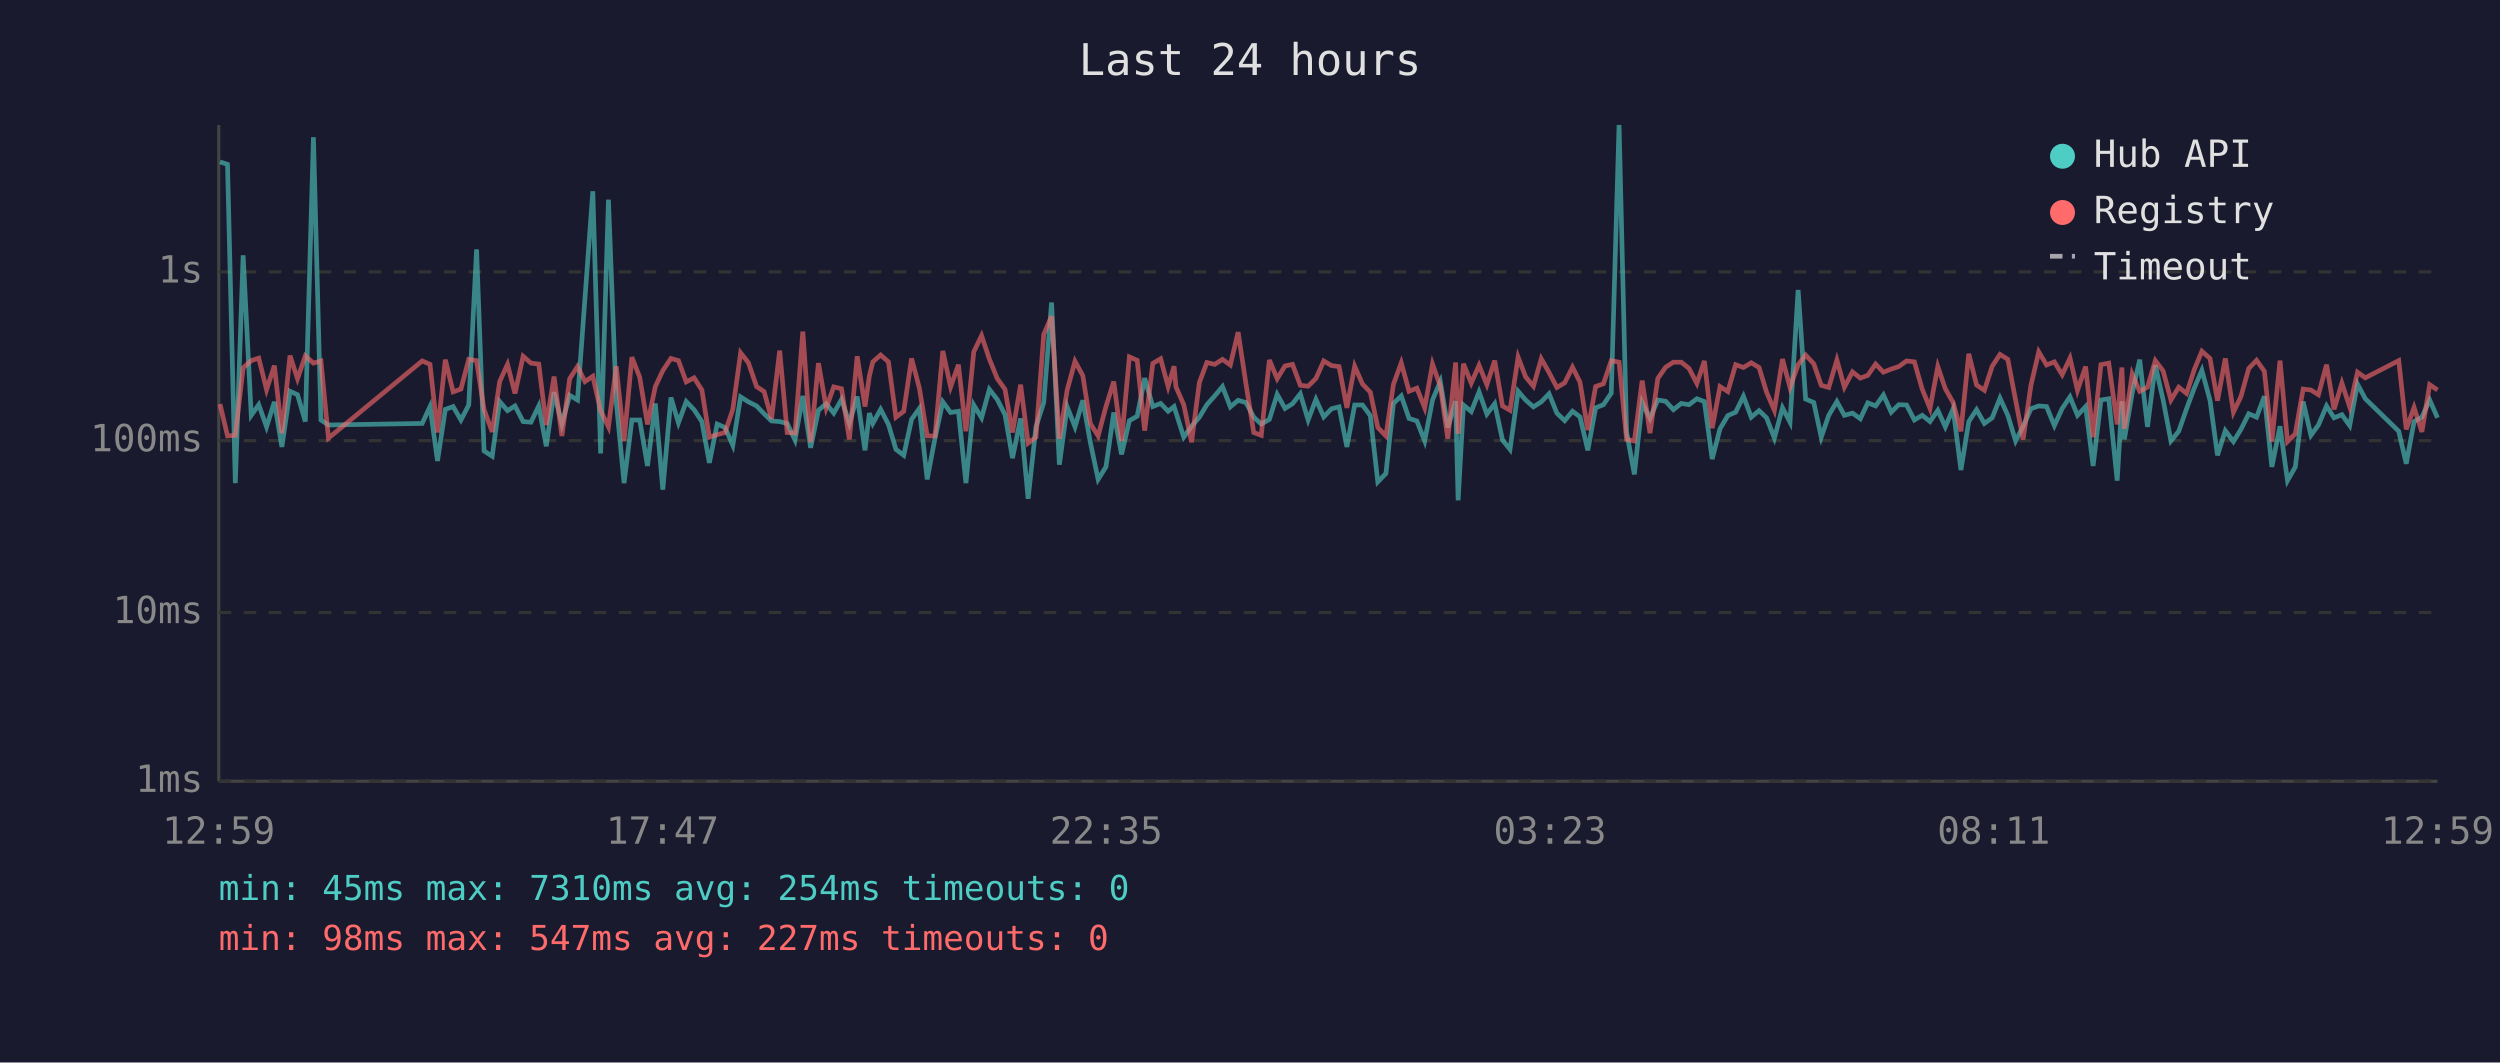
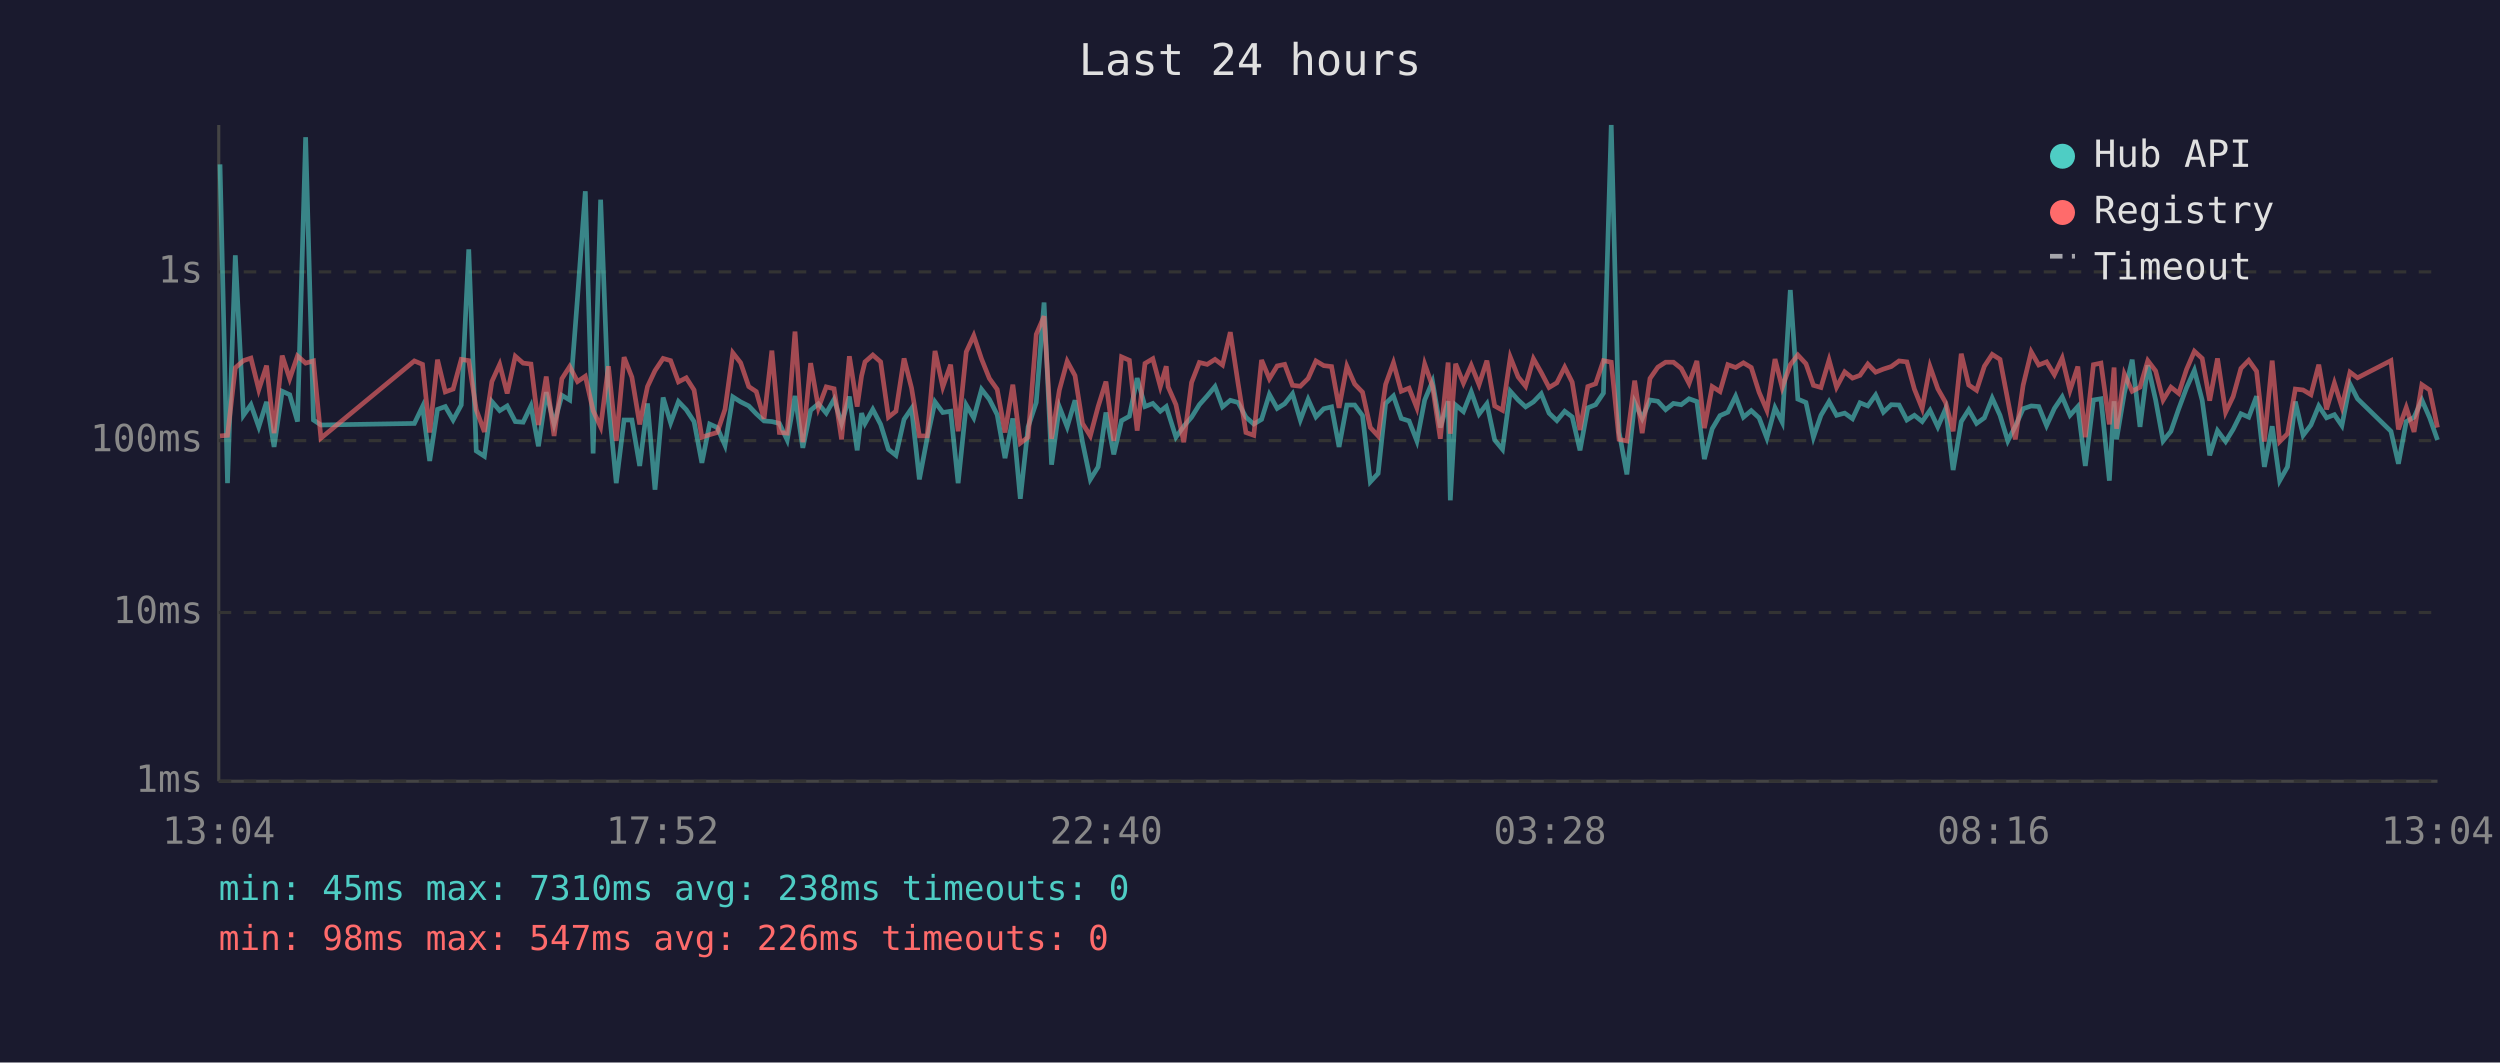
<svg xmlns="http://www.w3.org/2000/svg" viewBox="0 0 800 340" font-family="monospace" font-size="12">
  <rect width="800" height="340" fill="#1a1a2e" />
  <text x="400" y="24" fill="#e0e0e0" font-size="14" text-anchor="middle">Last 24 hours</text>
  <line x1="70" y1="40" x2="70" y2="250" stroke="#444" stroke-width="1" />
  <line x1="70" y1="250" x2="780" y2="250" stroke="#444" stroke-width="1" />
  <line x1="70" y1="250" x2="780" y2="250" stroke="#333" stroke-width="1" stroke-dasharray="4" />
  <text x="65" y="250" fill="#888" text-anchor="end" dominant-baseline="middle">1ms</text>
  <line x1="70" y1="196" x2="780" y2="196" stroke="#333" stroke-width="1" stroke-dasharray="4" />
  <text x="65" y="196" fill="#888" text-anchor="end" dominant-baseline="middle">10ms</text>
  <line x1="70" y1="141" x2="780" y2="141" stroke="#333" stroke-width="1" stroke-dasharray="4" />
  <text x="65" y="141" fill="#888" text-anchor="end" dominant-baseline="middle">100ms</text>
  <line x1="70" y1="87" x2="780" y2="87" stroke="#333" stroke-width="1" stroke-dasharray="4" />
  <text x="65" y="87" fill="#888" text-anchor="end" dominant-baseline="middle">1s</text>
-   <text x="70" y="270" fill="#888" text-anchor="middle">12:59</text>
-   <text x="212" y="270" fill="#888" text-anchor="middle">17:47</text>
-   <text x="354" y="270" fill="#888" text-anchor="middle">22:35</text>
-   <text x="496" y="270" fill="#888" text-anchor="middle">03:23</text>
-   <text x="638" y="270" fill="#888" text-anchor="middle">08:11</text>
-   <text x="780" y="270" fill="#888" text-anchor="middle">12:59</text>
-   <polyline points="70.4,51.8 72.8,52.6 75.3,154.6 77.8,81.7 80.4,132.9 82.8,129.5 85.3,136.6 87.8,128.6 90.2,143.0 92.8,125.2 95.2,126.3 97.7,134.9 100.3,43.9 102.7,134.4 105.1,136.0 135.1,135.5 137.6,130.1 140.0,147.5 142.5,131.0 145.0,130.1 147.5,134.4 150.0,129.6 152.5,79.8 154.9,144.3 157.5,146.0 159.9,128.5 162.4,131.4 164.8,129.9 167.4,134.9 169.9,135.1 172.4,129.9 174.8,142.8 177.3,125.5 179.8,135.7 182.3,126.5 184.8,128.0 187.2,95.3 189.7,61.2 192.2,145.1 194.7,63.9 197.2,128.5 199.7,154.6 202.2,134.4 204.7,134.4 207.2,149.1 209.7,129.1 212.1,156.7 214.7,127.2 217.1,135.3 219.6,128.5 222.1,131.1 224.6,134.9 227.0,148.1 229.5,135.7 232.0,136.8 234.5,142.5 237.0,127.0 239.5,128.6 242.1,129.9 244.5,132.4 246.9,134.7 249.5,134.9 251.9,135.5 254.4,140.8 256.9,126.7 259.4,143.3 261.9,131.3 264.4,129.2 266.8,132.2 269.3,127.8 271.8,135.5 274.3,126.9 276.8,144.1 278.2,132.2 279.3,135.5 281.8,131.0 284.3,135.8 286.7,143.8 289.2,145.7 291.7,134.2 294.2,130.7 296.7,153.4 299.2,140.2 301.7,128.6 304.2,132.0 306.7,131.6 309.1,154.6 311.6,129.6 314.1,133.7 316.6,124.6 319.1,127.8 321.6,132.7 324.0,146.6 326.6,133.9 329.0,159.6 331.5,136.6 334.0,128.8 336.5,96.8 339.0,148.7 341.5,130.2 344.0,136.6 346.5,128.1 348.9,141.5 351.4,153.4 353.9,149.4 356.4,132.0 358.9,145.4 361.4,134.6 363.9,133.2 366.3,121.0 368.9,130.1 371.4,129.1 373.8,131.6 375.7,130.1 376.3,132.0 378.8,139.9 381.3,136.4 383.8,133.5 386.2,129.5 388.7,126.7 391.2,123.7 393.7,130.2 396.2,128.1 398.7,128.8 401.2,133.5 403.6,135.7 406.2,134.2 408.7,126.2 411.2,130.7 413.6,129.2 416.1,126.0 418.6,134.4 421.1,127.8 423.6,133.4 426.1,130.8 428.5,130.2 431.0,143.0 433.5,129.6 436.0,129.6 438.5,133.0 440.9,154.2 443.5,151.5 445.9,129.1 448.4,126.7 450.9,133.9 453.4,134.7 455.9,141.1 458.4,128.0 460.9,122.1 463.3,136.8 465.8,128.4 466.6,160.1 468.3,129.6 470.8,131.7 473.3,125.4 475.8,132.5 478.3,129.2 480.8,140.8 483.2,143.8 485.8,125.2 488.2,128.0 490.7,130.2 493.2,128.6 495.7,126.0 498.2,132.2 500.7,134.6 503.2,131.6 505.6,133.4 508.1,144.1 510.6,130.5 513.1,129.5 515.6,125.8 518.1,40.0 520.5,138.2 523.0,151.8 525.5,128.8 528.0,133.9 530.5,128.0 533.0,128.4 535.5,131.1 538.0,129.1 540.5,129.5 543.0,127.6 545.4,128.5 547.9,146.9 550.4,137.2 552.9,133.0 555.4,131.9 557.9,126.8 560.4,133.5 562.9,131.4 565.3,133.7 567.8,140.2 570.4,130.5 572.8,135.1 575.4,92.8 577.8,127.7 580.4,128.8 582.8,139.9 585.2,132.9 587.8,128.5 590.2,132.9 592.8,132.2 595.3,134.0 597.7,128.9 600.2,129.9 602.7,126.4 605.2,131.9 607.6,129.5 610.1,129.6 612.6,134.4 615.1,132.9 617.6,134.9 620.1,131.3 622.5,136.6 625.0,130.8 627.5,150.4 630.0,134.9 632.5,131.1 635.0,135.5 637.5,133.7 640.0,127.4 642.5,132.9 645.0,141.1 647.4,136.4 649.9,130.8 652.4,129.9 654.9,130.1 657.4,136.2 659.9,130.7 662.4,127.0 664.8,132.9 667.4,130.1 669.8,149.1 672.3,128.0 674.8,127.6 677.5,153.8 679.0,128.4 679.8,140.6 682.3,125.8 684.7,115.1 687.2,136.6 689.7,116.9 692.2,128.0 694.7,141.1 697.2,138.0 699.7,130.8 702.2,124.1 704.6,118.5 707.2,128.1 709.6,145.7 712.1,137.8 714.7,141.3 717.1,137.4 719.6,132.4 722.1,133.5 724.6,126.8 727.0,149.4 729.6,136.4 732.0,153.8 734.5,149.4 737.0,128.5 739.5,139.3 741.9,136.0 744.5,129.9 746.9,133.7 749.4,132.7 751.9,136.2 754.4,122.9 756.9,127.6 767.6,138.0 770.0,148.4 772.5,134.9 775.0,133.5 777.5,128.0 780.0,133.7" fill="none" stroke="#4ecdc4" stroke-width="1.5" opacity="0.6" />
-   <polyline points="70.4,129.3 72.8,139.5 75.3,139.3 77.8,117.7 80.4,115.4 82.8,114.6 85.3,124.7 87.8,117.0 90.2,138.6 92.8,113.8 95.2,121.2 97.7,113.9 100.3,116.2 102.7,115.5 105.1,140.2 135.1,115.5 137.6,116.6 140.0,138.4 142.5,115.1 145.0,125.4 147.5,124.5 150.0,115.0 152.5,115.4 154.9,131.1 157.5,138.2 159.9,122.1 162.4,116.6 164.8,125.9 167.4,114.0 169.9,116.2 172.4,116.5 174.8,136.0 177.3,120.5 179.8,139.5 182.3,121.2 184.8,117.3 187.2,122.1 189.7,120.4 192.2,131.4 194.7,136.6 197.2,117.2 199.7,141.1 202.2,114.3 204.7,120.7 207.2,135.8 209.7,123.7 212.1,118.6 214.7,114.7 217.1,115.4 219.6,122.2 222.1,120.9 224.6,124.8 227.0,139.9 229.5,139.1 232.0,138.4 234.5,131.0 237.0,112.9 239.5,116.1 242.1,123.7 244.5,125.3 246.9,134.0 249.5,112.2 251.9,138.4 254.4,138.6 256.9,106.1 259.4,141.5 261.9,116.2 264.4,130.5 266.8,123.8 269.3,124.4 271.8,140.6 274.3,114.0 276.8,130.1 278.2,120.3 279.3,115.8 281.8,113.6 284.3,115.8 286.7,133.5 289.2,131.6 291.7,114.7 294.2,124.2 296.7,139.5 299.2,139.5 301.7,112.3 304.2,123.8 306.7,116.7 309.1,138.0 311.6,112.6 314.1,107.4 316.6,114.9 319.1,121.1 321.6,124.6 324.0,138.4 326.6,123.1 329.0,141.8 331.5,139.9 334.0,107.0 336.5,101.2 339.0,140.4 341.5,124.8 344.0,115.6 346.5,120.2 348.9,135.5 351.4,139.5 353.9,130.1 356.4,122.1 358.9,141.1 361.4,114.2 363.9,115.3 366.3,137.8 368.9,116.3 371.4,114.8 373.8,123.7 375.7,117.2 376.3,123.8 378.8,129.5 381.3,141.5 383.8,122.4 386.2,116.0 388.7,116.6 391.2,115.0 393.7,116.8 396.2,106.3 398.7,122.8 401.2,138.4 403.6,139.3 406.2,115.2 408.7,121.2 411.2,117.1 413.6,116.6 416.1,123.3 418.6,123.6 421.1,121.1 423.6,115.5 426.1,117.0 428.5,117.3 431.0,130.5 433.5,117.2 436.0,122.9 438.5,125.5 440.9,136.8 443.5,139.5 445.9,123.0 448.4,116.1 450.9,125.2 453.4,124.2 455.9,130.5 458.4,116.5 460.9,123.6 463.3,140.4 465.8,116.0 466.6,138.8 468.3,116.4 470.8,122.6 473.3,116.9 475.8,123.1 478.3,115.4 480.8,129.9 483.2,131.3 485.8,114.3 488.2,120.6 490.7,123.6 493.2,114.8 495.7,119.2 498.2,124.0 500.7,122.5 503.2,117.5 505.6,122.3 508.1,137.6 510.6,123.7 513.1,122.8 515.6,115.4 518.1,115.9 520.5,140.6 523.0,141.1 525.5,121.8 528.0,138.6 530.5,121.1 533.0,117.5 535.5,115.9 538.0,115.9 540.5,117.9 543.0,122.7 545.4,115.5 547.9,137.0 550.4,123.7 552.9,125.3 555.4,116.7 557.9,117.6 560.4,116.1 562.9,117.6 565.3,125.5 567.8,131.3 570.4,114.9 572.8,124.0 575.4,116.7 577.8,113.6 580.4,116.4 582.8,123.3 585.2,124.0 587.8,115.2 590.2,123.9 592.8,119.0 595.3,121.0 597.7,120.1 600.2,116.5 602.7,119.1 605.2,118.1 607.6,117.3 610.1,115.5 612.6,115.8 615.1,124.5 617.6,130.7 620.1,117.3 622.5,124.4 625.0,128.8 627.5,138.0 630.0,113.2 632.5,123.2 635.0,124.9 637.5,117.2 640.0,113.4 642.5,115.0 645.0,128.1 647.4,140.6 649.9,123.3 652.4,112.6 654.9,116.8 657.4,115.8 659.9,119.9 662.4,114.6 664.8,124.9 667.4,117.3 669.8,139.9 672.3,116.7 674.8,116.2 677.5,135.8 679.0,117.6 679.8,137.2 682.3,119.7 684.7,125.2 687.2,123.9 689.7,115.4 692.2,118.7 694.7,128.0 697.2,123.9 699.7,125.9 702.2,118.2 704.6,112.4 707.2,114.7 709.6,128.2 712.1,114.7 714.7,131.9 717.1,126.9 719.6,117.9 722.1,115.3 724.6,118.8 727.0,141.3 729.6,115.4 732.0,141.3 734.5,138.8 737.0,124.5 739.5,124.8 741.9,126.3 744.5,116.7 746.9,131.0 749.4,122.6 751.9,130.2 754.4,119.1 756.9,120.9 767.6,115.4 770.0,137.4 772.5,130.4 775.0,138.2 777.5,123.1 780.0,124.8" fill="none" stroke="#ff6b6b" stroke-width="1.5" opacity="0.6" />
+   <text x="70" y="270" fill="#888" text-anchor="middle">13:04</text>
+   <text x="212" y="270" fill="#888" text-anchor="middle">17:52</text>
+   <text x="354" y="270" fill="#888" text-anchor="middle">22:40</text>
+   <text x="496" y="270" fill="#888" text-anchor="middle">03:28</text>
+   <text x="638" y="270" fill="#888" text-anchor="middle">08:16</text>
+   <text x="780" y="270" fill="#888" text-anchor="middle">13:04</text>
+   <polyline points="70.4,52.6 72.8,154.6 75.3,81.7 77.9,132.9 80.3,129.5 82.8,136.6 85.3,128.6 87.7,143.0 90.3,125.2 92.7,126.3 95.2,134.9 97.8,43.9 100.3,134.4 102.7,136.0 132.6,135.5 135.2,130.1 137.5,147.5 140.0,131.0 142.5,130.1 145.0,134.4 147.6,129.6 150.0,79.8 152.4,144.3 155.0,146.0 157.4,128.5 159.9,131.4 162.3,129.9 164.9,134.9 167.4,135.1 169.9,129.9 172.3,142.8 174.8,125.5 177.3,135.7 179.8,126.5 182.3,128.0 184.8,95.3 187.3,61.2 189.8,145.1 192.2,63.9 194.7,128.5 197.2,154.6 199.7,134.4 202.2,134.4 204.7,149.1 207.2,129.1 209.6,156.7 212.2,127.2 214.6,135.3 217.1,128.5 219.6,131.1 222.1,134.9 224.6,148.1 227.1,135.7 229.5,136.8 232.0,142.5 234.5,127.0 237.0,128.6 239.6,129.9 242.0,132.4 244.5,134.7 247.0,134.9 249.4,135.5 251.9,140.8 254.4,126.7 256.9,143.3 259.4,131.3 261.9,129.2 264.4,132.2 266.9,127.8 269.3,135.5 271.8,126.9 274.3,144.1 275.7,132.2 276.8,135.5 279.3,131.0 281.8,135.8 284.3,143.8 286.7,145.7 289.3,134.2 291.7,130.7 294.2,153.4 296.7,140.2 299.2,128.6 301.7,132.0 304.2,131.6 306.6,154.6 309.2,129.6 311.6,133.7 314.1,124.6 316.6,127.8 319.1,132.7 321.6,146.6 324.1,133.9 326.5,159.6 329.0,136.6 331.6,128.8 334.1,96.8 336.5,148.7 339.0,130.2 341.5,136.6 344.0,128.1 346.4,141.5 348.9,153.4 351.4,149.4 353.9,132.0 356.4,145.4 358.9,134.6 361.4,133.2 363.9,121.0 366.4,130.1 368.9,129.1 371.3,131.6 373.2,130.1 373.8,132.0 376.3,139.9 378.8,136.4 381.3,133.5 383.8,129.5 386.3,126.7 388.8,123.7 391.2,130.2 393.7,128.1 396.2,128.8 398.7,133.5 401.2,135.7 403.7,134.2 406.2,126.2 408.7,130.7 411.1,129.2 413.6,126.0 416.1,134.4 418.6,127.8 421.1,133.4 423.6,130.8 426.1,130.2 428.5,143.0 431.0,129.6 433.5,129.6 436.0,133.0 438.5,154.2 441.0,151.5 443.4,129.1 445.9,126.7 448.4,133.9 450.9,134.7 453.4,141.1 455.9,128.0 458.4,122.1 460.9,136.8 463.4,128.4 464.1,160.1 465.8,129.6 468.3,131.7 470.8,125.4 473.3,132.5 475.8,129.2 478.3,140.8 480.8,143.8 483.3,125.2 485.8,128.0 488.2,130.2 490.7,128.6 493.2,126.0 495.7,132.2 498.2,134.6 500.7,131.6 503.1,133.4 505.6,144.1 508.1,130.5 510.6,129.5 513.1,125.8 515.6,40.0 518.1,138.2 520.6,151.8 523.1,128.8 525.5,133.9 528.0,128.0 530.5,128.4 533.0,131.1 535.5,129.1 538.0,129.5 540.5,127.6 543.0,128.5 545.4,146.9 547.9,137.2 550.4,133.0 552.9,131.9 555.4,126.8 557.9,133.5 560.4,131.4 562.9,133.7 565.4,140.2 568.0,130.5 570.3,135.1 572.9,92.8 575.3,127.7 577.9,128.8 580.3,139.9 582.7,132.9 585.3,128.5 587.7,132.9 590.3,132.2 592.8,134.0 595.2,128.9 597.7,129.9 600.2,126.4 602.7,131.9 605.2,129.5 607.7,129.6 610.2,134.4 612.6,132.9 615.1,134.9 617.6,131.3 620.1,136.6 622.6,130.8 625.0,150.4 627.6,134.9 630.0,131.1 632.5,135.5 635.0,133.7 637.5,127.4 640.0,132.9 642.5,141.1 644.9,136.4 647.4,130.8 650.0,129.9 652.4,130.1 654.9,136.2 657.4,130.7 659.9,127.0 662.4,132.9 664.9,130.1 667.3,149.1 669.9,128.0 672.3,127.6 675.0,153.8 676.5,128.4 677.3,140.6 679.8,125.8 682.3,115.1 684.8,136.6 687.3,116.9 689.8,128.0 692.2,141.1 694.7,138.0 697.2,130.8 699.7,124.1 702.2,118.5 704.7,128.1 707.1,145.7 709.6,137.8 712.2,141.3 714.6,137.4 717.1,132.4 719.6,133.5 722.1,126.8 724.6,149.4 727.1,136.4 729.5,153.8 732.0,149.4 734.5,128.5 737.0,139.3 739.5,136.0 742.0,129.9 744.5,133.7 747.0,132.7 749.4,136.2 752.0,122.9 754.4,127.6 765.1,138.0 767.5,148.4 770.0,134.9 772.5,133.5 775.0,128.0 777.5,133.7 780.0,140.8" fill="none" stroke="#4ecdc4" stroke-width="1.5" opacity="0.6" />
+   <polyline points="70.4,139.5 72.8,139.3 75.3,117.7 77.9,115.4 80.3,114.6 82.8,124.7 85.3,117.0 87.7,138.6 90.3,113.8 92.7,121.2 95.2,113.9 97.8,116.2 100.3,115.5 102.7,140.2 132.6,115.5 135.2,116.6 137.5,138.4 140.0,115.1 142.5,125.4 145.0,124.5 147.6,115.0 150.0,115.4 152.4,131.1 155.0,138.2 157.4,122.1 159.9,116.6 162.3,125.9 164.9,114.0 167.4,116.2 169.9,116.5 172.3,136.0 174.8,120.5 177.3,139.5 179.8,121.2 182.3,117.3 184.8,122.1 187.3,120.4 189.8,131.4 192.2,136.6 194.7,117.2 197.2,141.1 199.7,114.3 202.2,120.7 204.7,135.8 207.2,123.7 209.6,118.6 212.2,114.7 214.6,115.4 217.1,122.2 219.6,120.9 222.1,124.8 224.6,139.9 227.1,139.1 229.5,138.4 232.0,131.0 234.5,112.9 237.0,116.1 239.6,123.7 242.0,125.3 244.5,134.0 247.0,112.2 249.4,138.4 251.9,138.6 254.4,106.1 256.9,141.5 259.4,116.2 261.9,130.5 264.4,123.8 266.9,124.4 269.3,140.6 271.8,114.0 274.3,130.1 275.7,120.3 276.8,115.8 279.3,113.6 281.8,115.8 284.3,133.5 286.7,131.6 289.3,114.7 291.7,124.2 294.2,139.5 296.7,139.5 299.2,112.3 301.7,123.8 304.2,116.7 306.6,138.0 309.2,112.6 311.6,107.4 314.1,114.9 316.6,121.1 319.1,124.6 321.6,138.4 324.1,123.1 326.5,141.8 329.0,139.9 331.6,107.0 334.1,101.2 336.5,140.4 339.0,124.8 341.5,115.6 344.0,120.2 346.4,135.5 348.9,139.5 351.4,130.1 353.9,122.1 356.4,141.1 358.9,114.2 361.4,115.3 363.9,137.8 366.4,116.3 368.9,114.8 371.3,123.7 373.2,117.2 373.8,123.8 376.3,129.5 378.8,141.5 381.3,122.4 383.8,116.0 386.3,116.6 388.8,115.0 391.2,116.8 393.7,106.3 396.2,122.8 398.7,138.4 401.2,139.3 403.7,115.2 406.2,121.2 408.7,117.1 411.1,116.6 413.6,123.3 416.1,123.6 418.6,121.1 421.1,115.5 423.6,117.0 426.1,117.3 428.5,130.5 431.0,117.2 433.5,122.9 436.0,125.5 438.5,136.8 441.0,139.5 443.4,123.0 445.9,116.1 448.4,125.2 450.9,124.2 453.4,130.5 455.9,116.5 458.4,123.6 460.9,140.4 463.4,116.0 464.1,138.8 465.8,116.4 468.3,122.6 470.8,116.9 473.3,123.1 475.8,115.4 478.3,129.9 480.8,131.3 483.3,114.3 485.8,120.6 488.2,123.6 490.7,114.8 493.2,119.2 495.7,124.0 498.2,122.5 500.7,117.5 503.1,122.3 505.6,137.6 508.1,123.7 510.6,122.8 513.1,115.4 515.6,115.9 518.1,140.6 520.6,141.1 523.1,121.8 525.5,138.6 528.0,121.1 530.5,117.5 533.0,115.9 535.5,115.9 538.0,117.9 540.5,122.7 543.0,115.5 545.4,137.0 547.9,123.7 550.4,125.3 552.9,116.7 555.4,117.6 557.9,116.1 560.4,117.6 562.9,125.5 565.4,131.3 568.0,114.9 570.3,124.0 572.9,116.7 575.3,113.6 577.9,116.4 580.3,123.3 582.7,124.0 585.3,115.2 587.7,123.9 590.3,119.0 592.8,121.0 595.2,120.1 597.7,116.5 600.2,119.1 602.7,118.1 605.2,117.3 607.7,115.5 610.2,115.8 612.6,124.5 615.1,130.7 617.6,117.3 620.1,124.4 622.6,128.8 625.0,138.0 627.6,113.2 630.0,123.2 632.5,124.9 635.0,117.2 637.5,113.4 640.0,115.0 642.5,128.1 644.9,140.6 647.4,123.3 650.0,112.6 652.4,116.8 654.9,115.8 657.4,119.9 659.9,114.6 662.4,124.9 664.9,117.3 667.3,139.9 669.9,116.7 672.3,116.2 675.0,135.8 676.5,117.6 677.3,137.2 679.8,119.7 682.3,125.2 684.8,123.9 687.3,115.4 689.8,118.7 692.2,128.0 694.7,123.9 697.2,125.9 699.7,118.2 702.2,112.4 704.7,114.7 707.1,128.2 709.6,114.7 712.2,131.9 714.6,126.9 717.1,117.9 719.6,115.3 722.1,118.8 724.6,141.3 727.1,115.4 729.5,141.3 732.0,138.8 734.5,124.5 737.0,124.8 739.5,126.3 742.0,116.7 744.5,131.0 747.0,122.6 749.4,130.2 752.0,119.1 754.4,120.9 765.1,115.4 767.5,137.4 770.0,130.4 772.5,138.2 775.0,123.1 777.5,124.8 780.0,136.8" fill="none" stroke="#ff6b6b" stroke-width="1.5" opacity="0.6" />
  <circle cx="660" cy="50" r="4" fill="#4ecdc4" />
  <text x="670" y="50" fill="#e0e0e0" dominant-baseline="middle">Hub API</text>
  <circle cx="660" cy="68" r="4" fill="#ff6b6b" />
  <text x="670" y="68" fill="#e0e0e0" dominant-baseline="middle">Registry</text>
  <line x1="656" y1="82" x2="664" y2="82" stroke="#e0e0e0" stroke-width="1.5" stroke-dasharray="4,3" opacity="0.7" />
  <text x="670" y="86" fill="#e0e0e0" dominant-baseline="middle">Timeout</text>
-   <text x="70" y="288" fill="#4ecdc4" font-size="11">min: 45ms  max: 7310ms  avg: 254ms  timeouts: 0</text>
-   <text x="70" y="304" fill="#ff6b6b" font-size="11">min: 98ms  max: 547ms  avg: 227ms  timeouts: 0</text>
+   <text x="70" y="288" fill="#4ecdc4" font-size="11">min: 45ms  max: 7310ms  avg: 238ms  timeouts: 0</text>
+   <text x="70" y="304" fill="#ff6b6b" font-size="11">min: 98ms  max: 547ms  avg: 226ms  timeouts: 0</text>
</svg>
